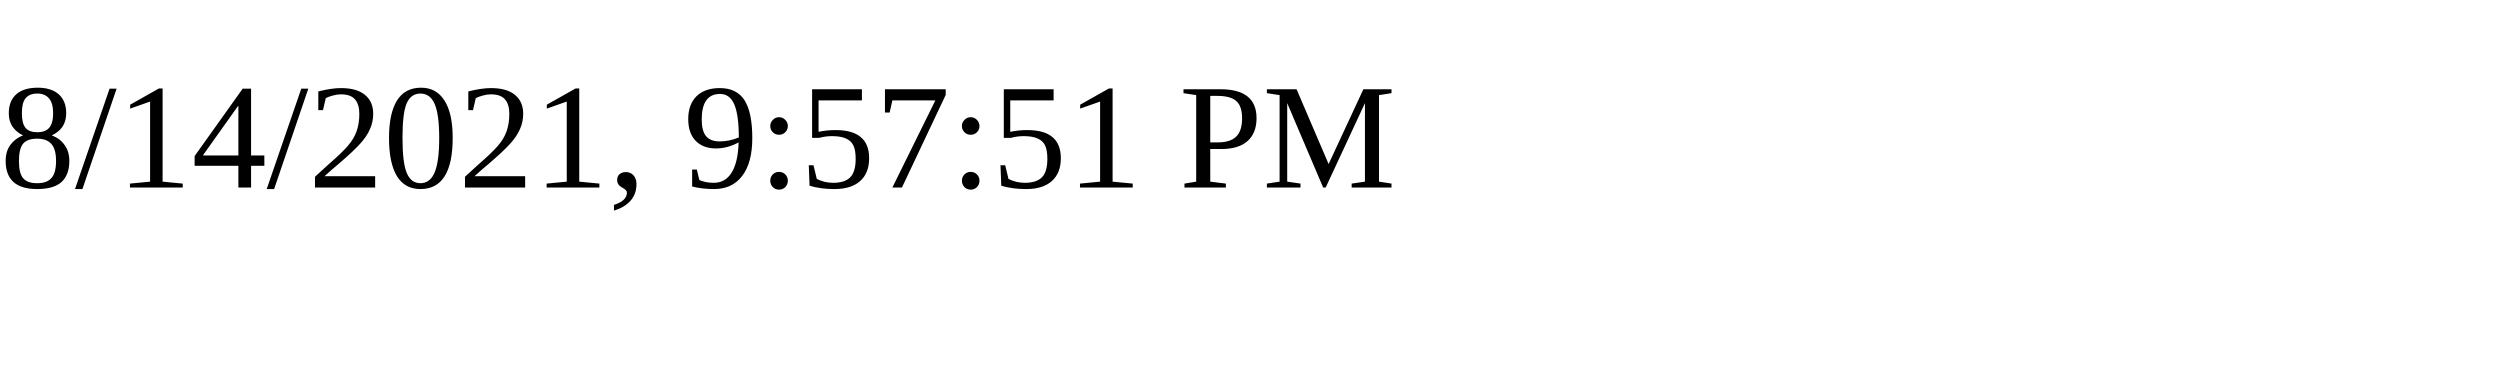
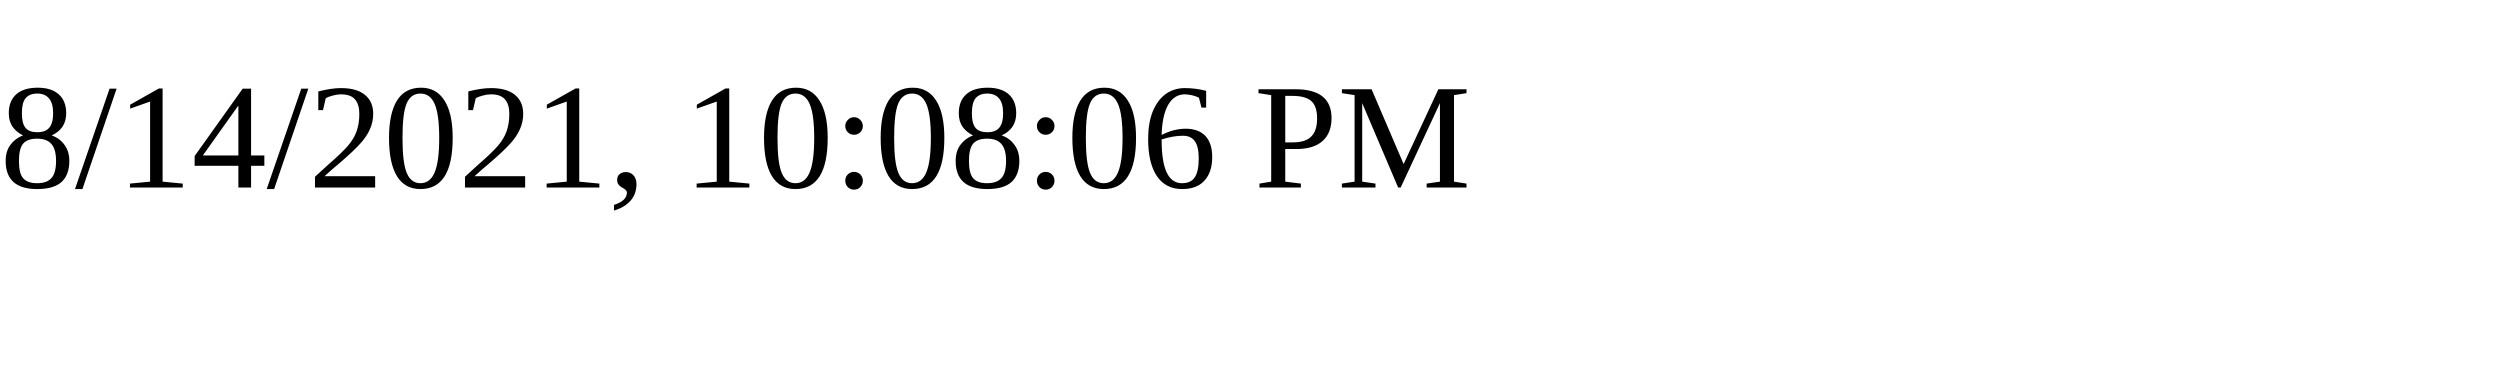
<svg xmlns="http://www.w3.org/2000/svg" height="30" width="200">
-   <text x="0" y="15">8/14/2021, 9:57:51 PM</text>
+   <text x="0" y="15">8/14/2021, 10:08:06 PM</text>
</svg>
